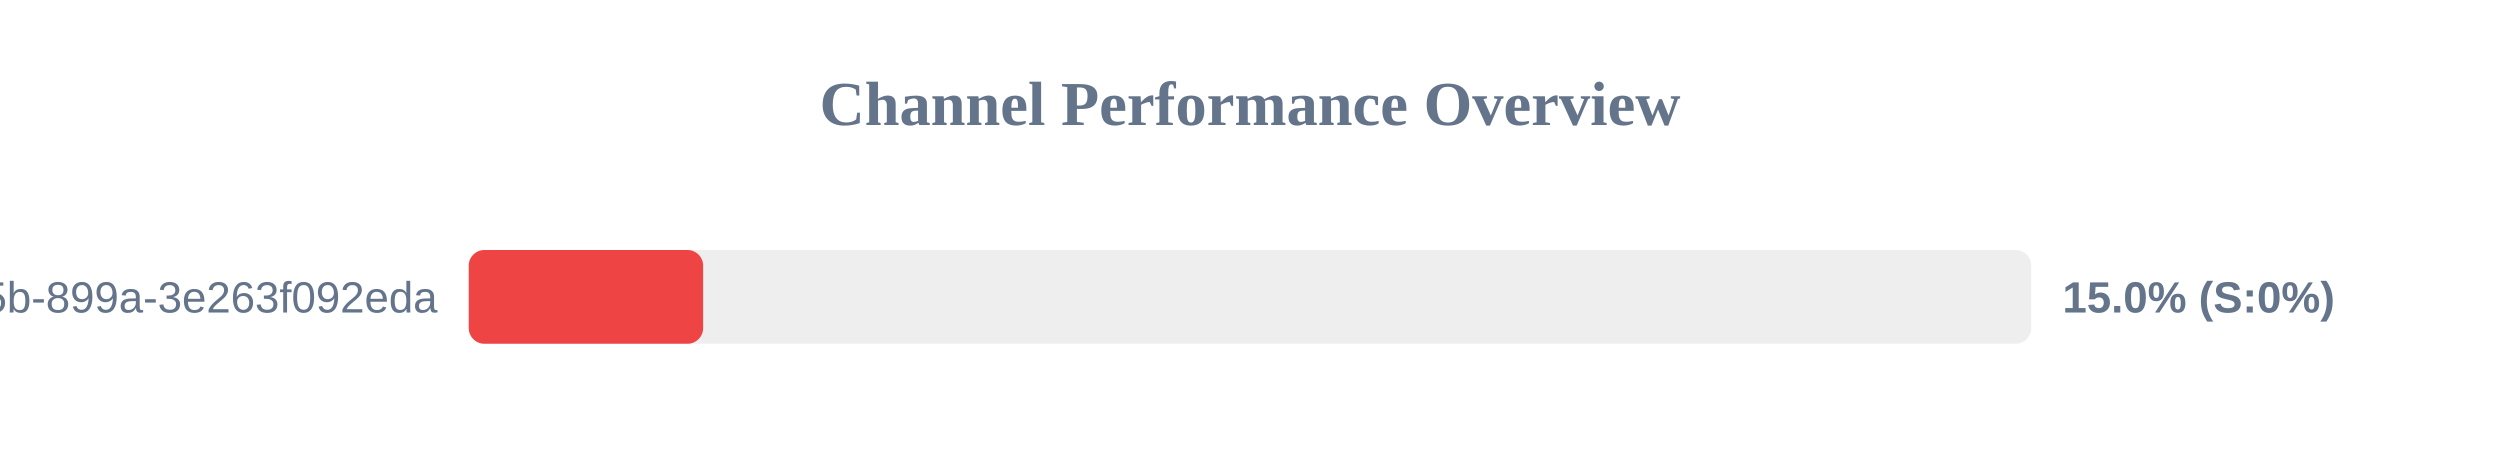
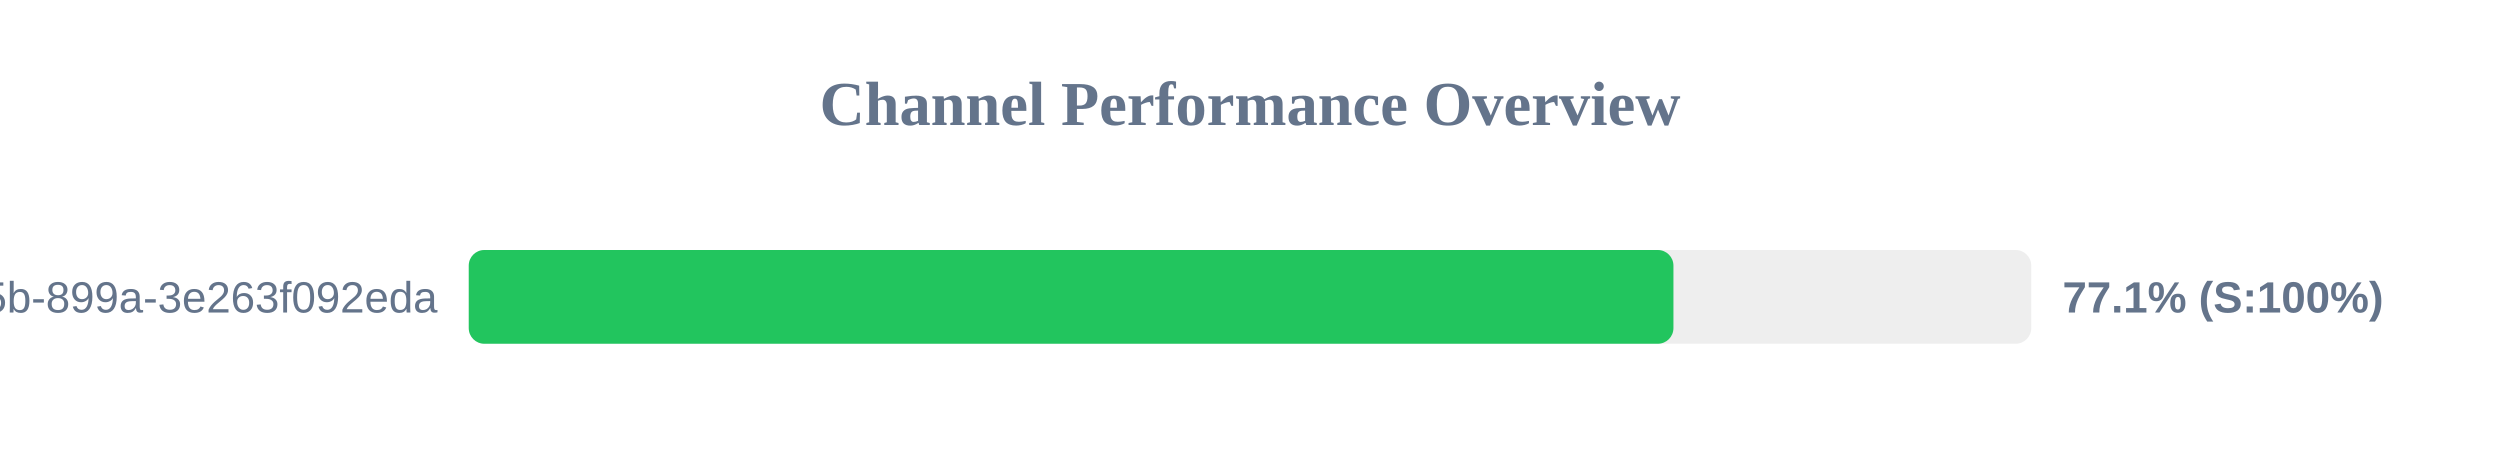
<svg xmlns="http://www.w3.org/2000/svg" width="800" height="150" version="1.1">
  <style>
        .row { font: 14px Arial; fill: #64748b; }
        .score { font: bold 14px Arial; fill: #64748b; }
    </style>
  <text x="400" y="40" text-anchor="middle" font-size="20px" font-weight="bold" fill="#64748b">Channel Performance Overview</text>
  <rect x="150" y="80" width="500" height="30" fill="#eee" rx="5" />
-   <rect x="150" y="80" width="75.0" height="30" fill="#ef4444" rx="5" />
+   <rect x="150" y="80" width="385.5" height="30" fill="#22c55e" rx="5" />
  <text x="140" y="100" text-anchor="end" class="row">?uuid=6bf726db-fb0b-405b-899a-3e263f092eda</text>
-   <text x="660" y="100" text-anchor="start" class="score">15.0% (S:0%)</text>
+   <text x="660" y="100" text-anchor="start" class="score">77.1% (S:100%)</text>
</svg>
